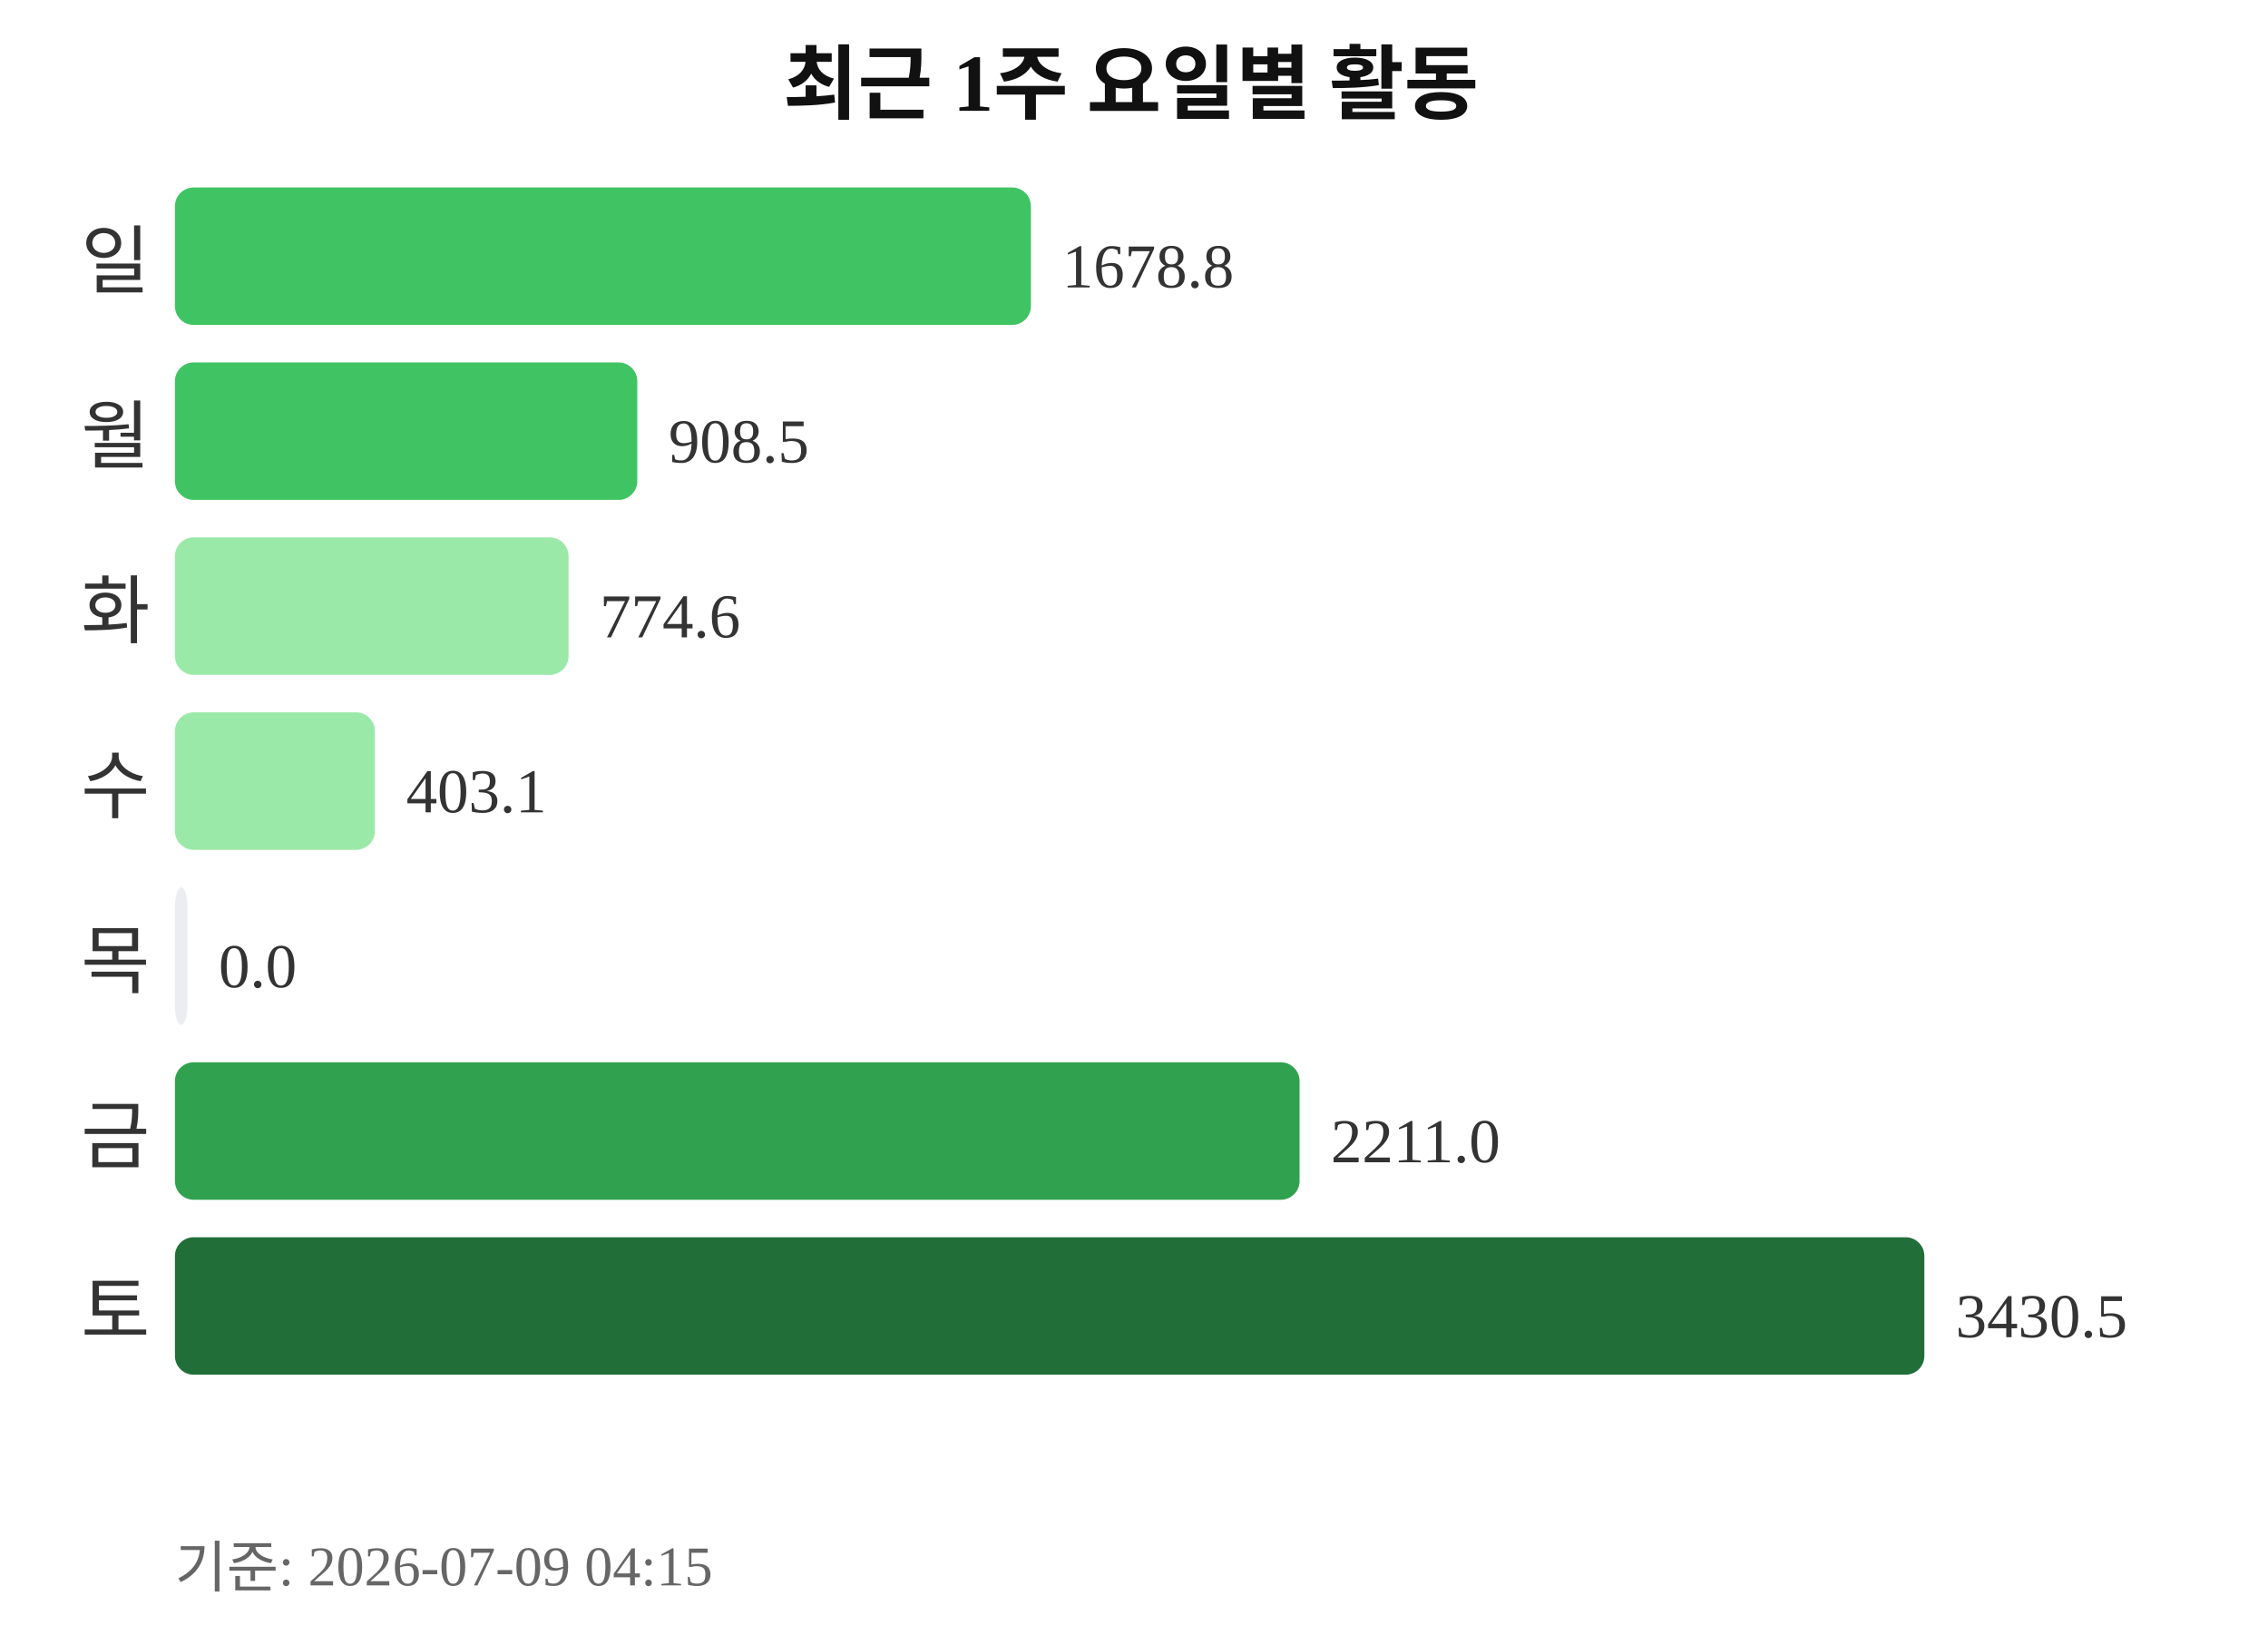
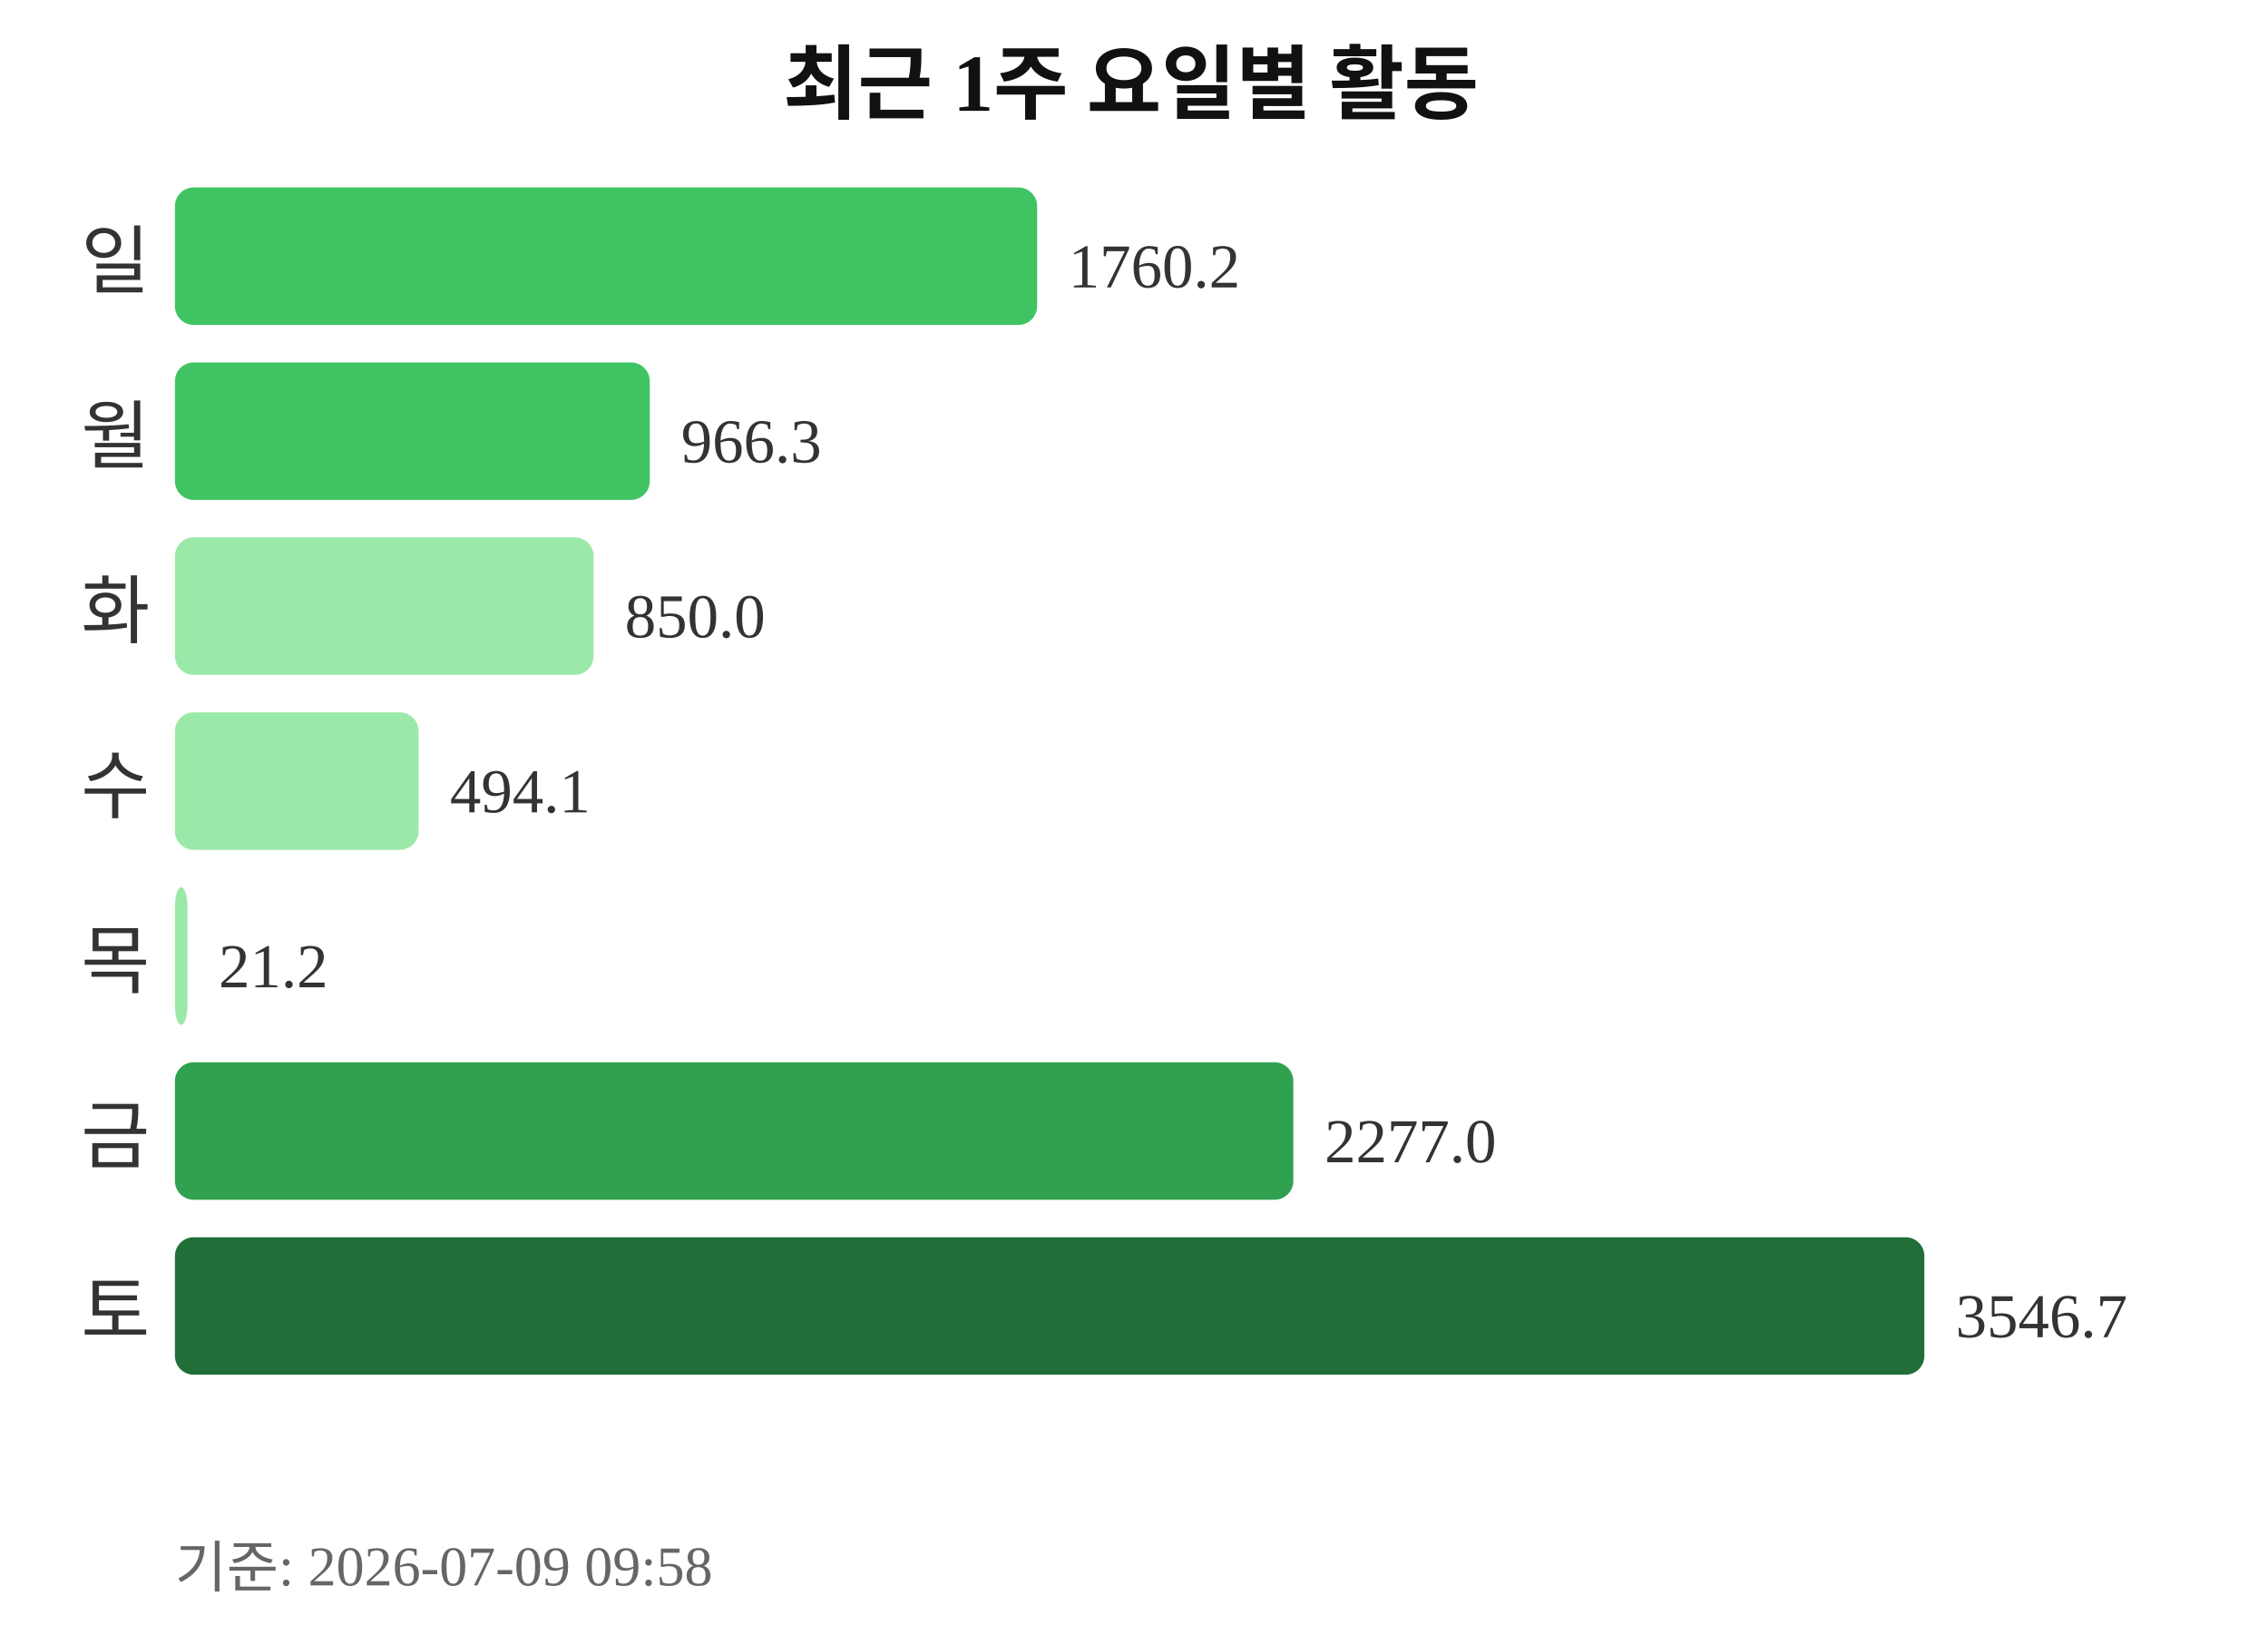
<svg xmlns="http://www.w3.org/2000/svg" width="363" height="260">
  <text x="181" y="18" text-anchor="middle" font-size="13" font-weight="bold" fill="#111111">최근 1주 요일별 활동</text>
  <text x="24" y="46" text-anchor="end" font-size="12" fill="#333333">일</text>
-   <rect x="28" y="30" width="137" height="22" rx="3" fill="#40c463" />
-   <text x="170" y="46" font-size="10" fill="#333333">1678.8</text>
+   <rect x="28" y="30" width="138" height="22" rx="3" fill="#40c463" />
+   <text x="171" y="46" font-size="10" fill="#333333">1760.2</text>
  <text x="24" y="74" text-anchor="end" font-size="12" fill="#333333">월</text>
-   <rect x="28" y="58" width="74" height="22" rx="3" fill="#40c463" />
-   <text x="107" y="74" font-size="10" fill="#333333">908.5</text>
+   <rect x="28" y="58" width="76" height="22" rx="3" fill="#40c463" />
+   <text x="109" y="74" font-size="10" fill="#333333">966.3</text>
  <text x="24" y="102" text-anchor="end" font-size="12" fill="#333333">화</text>
-   <rect x="28" y="86" width="63" height="22" rx="3" fill="#9be9a8" />
-   <text x="96" y="102" font-size="10" fill="#333333">774.6</text>
+   <rect x="28" y="86" width="67" height="22" rx="3" fill="#9be9a8" />
+   <text x="100" y="102" font-size="10" fill="#333333">850.0</text>
  <text x="24" y="130" text-anchor="end" font-size="12" fill="#333333">수</text>
-   <rect x="28" y="114" width="32" height="22" rx="3" fill="#9be9a8" />
-   <text x="65" y="130" font-size="10" fill="#333333">403.1</text>
+   <rect x="28" y="114" width="39" height="22" rx="3" fill="#9be9a8" />
+   <text x="72" y="130" font-size="10" fill="#333333">494.1</text>
  <text x="24" y="158" text-anchor="end" font-size="12" fill="#333333">목</text>
-   <rect x="28" y="142" width="2" height="22" rx="3" fill="#ebedf0" />
-   <text x="35" y="158" font-size="10" fill="#333333">0.0</text>
+   <rect x="28" y="142" width="2" height="22" rx="3" fill="#9be9a8" />
+   <text x="35" y="158" font-size="10" fill="#333333">21.2</text>
  <text x="24" y="186" text-anchor="end" font-size="12" fill="#333333">금</text>
-   <rect x="28" y="170" width="180" height="22" rx="3" fill="#30a14e" />
-   <text x="213" y="186" font-size="10" fill="#333333">2211.0</text>
+   <rect x="28" y="170" width="179" height="22" rx="3" fill="#30a14e" />
+   <text x="212" y="186" font-size="10" fill="#333333">2277.0</text>
  <text x="24" y="214" text-anchor="end" font-size="12" fill="#333333">토</text>
  <rect x="28" y="198" width="280" height="22" rx="3" fill="#216e39" />
-   <text x="313" y="214" font-size="10" fill="#333333">3430.5</text>
-   <text x="28" y="254" font-size="9" fill="#666666">기준: 2026-07-09 04:15</text>
+   <text x="313" y="214" font-size="10" fill="#333333">3546.7</text>
+   <text x="28" y="254" font-size="9" fill="#666666">기준: 2026-07-09 09:58</text>
</svg>
